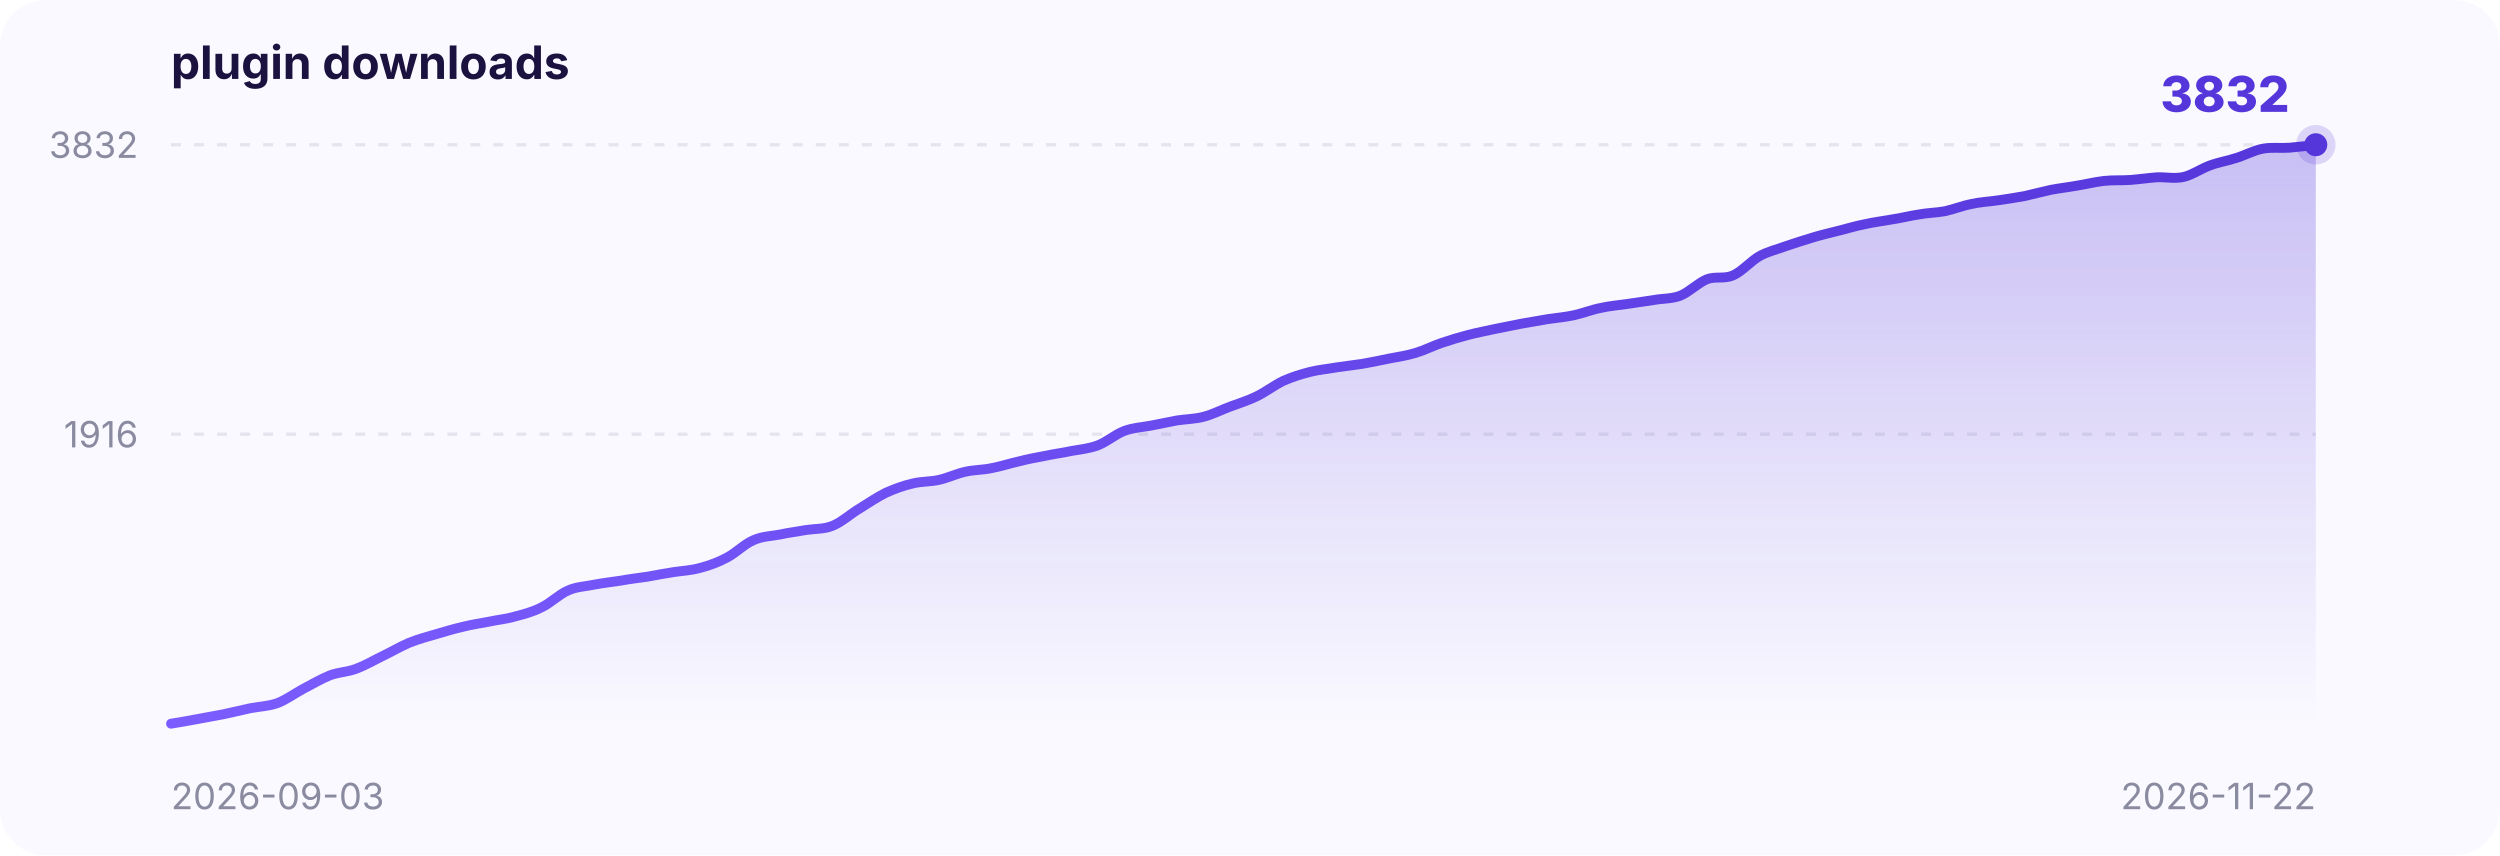
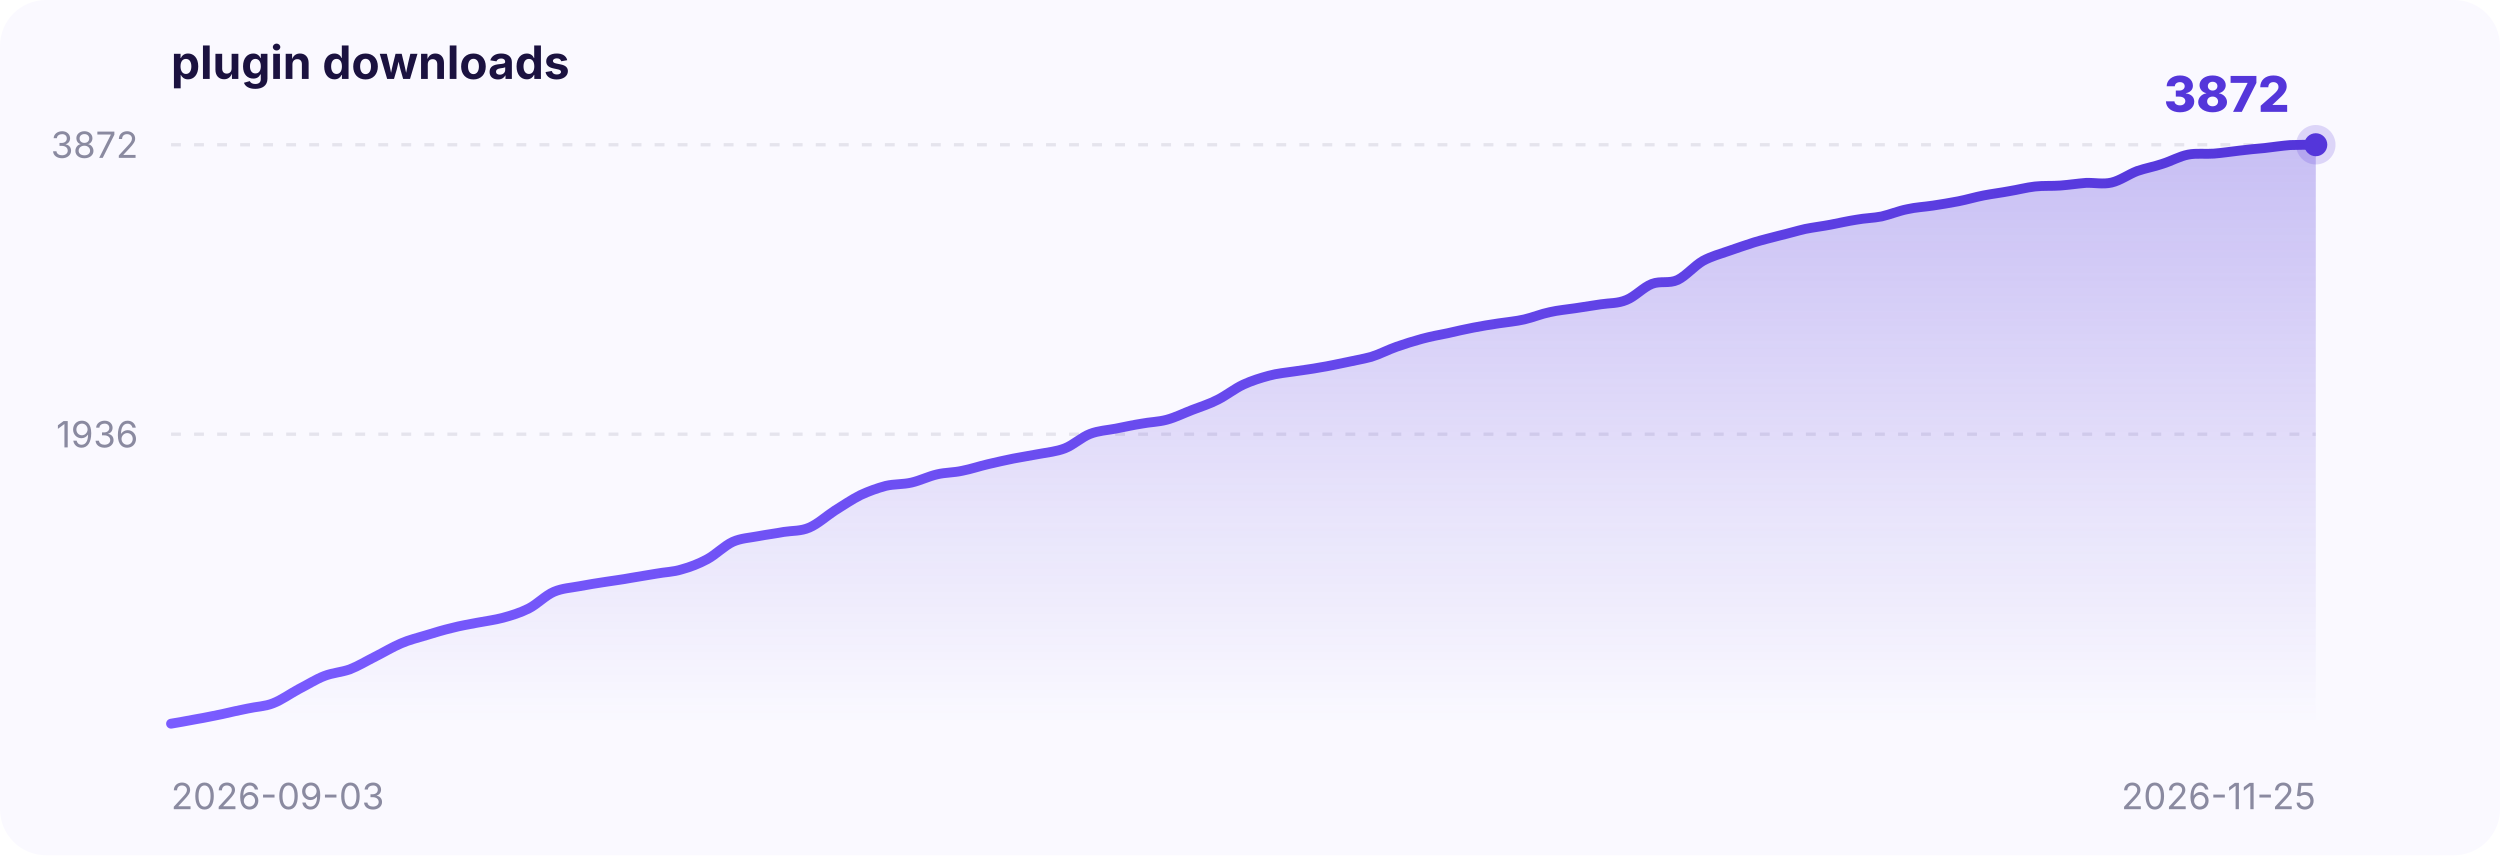
<svg xmlns="http://www.w3.org/2000/svg" width="760" height="260" viewBox="0 0 760 260" font-family="-apple-system,BlinkMacSystemFont,Segoe UI,sans-serif">
  <defs>
    <linearGradient id="area" x1="0" y1="0" x2="0" y2="1">
      <stop offset="0" stop-color="#5436DA" stop-opacity="0.30" />
      <stop offset="1" stop-color="#5436DA" stop-opacity="0" />
    </linearGradient>
    <linearGradient id="stroke" x1="0" y1="0" x2="1" y2="0">
      <stop offset="0" stop-color="#7a5cff" />
      <stop offset="1" stop-color="#5436DA" />
    </linearGradient>
  </defs>
  <rect x="0" y="0" width="760" height="260" rx="14" fill="#faf9ff" />
  <text x="52" y="24" font-size="14" font-weight="700" fill="#1b1240">plugin downloads</text>
  <line x1="52" y1="132.0" x2="704" y2="132.0" stroke="#8a8aa0" stroke-opacity="0.18" stroke-dasharray="3 4" />
-   <text x="42" y="136.0" text-anchor="end" font-size="11" fill="#8a8aa0">1916</text>
+   <text x="42" y="136.0" text-anchor="end" font-size="11" fill="#8a8aa0">1936</text>
  <line x1="52" y1="44.0" x2="704" y2="44.0" stroke="#8a8aa0" stroke-opacity="0.18" stroke-dasharray="3 4" />
-   <text x="42" y="48.0" text-anchor="end" font-size="11" fill="#8a8aa0">3832</text>
+   <text x="42" y="48.0" text-anchor="end" font-size="11" fill="#8a8aa0">3872</text>
  <text x="52" y="246" font-size="11" fill="#8a8aa0">2026-09-03</text>
-   <text x="704" y="246" text-anchor="end" font-size="11" fill="#8a8aa0">2026-11-22</text>
-   <path d="M 52.0,220.0 C 53.3,219.8 57.4,219.1 60.0,218.6 C 62.7,218.1 65.4,217.6 68.1,217.1 C 70.8,216.5 73.5,215.9 76.1,215.3 C 78.8,214.8 81.5,214.7 84.2,213.8 C 86.9,212.8 89.6,210.8 92.2,209.4 C 94.9,208.0 97.6,206.4 100.3,205.3 C 103.0,204.3 105.7,204.3 108.3,203.3 C 111.0,202.3 113.7,200.7 116.4,199.4 C 119.1,198.1 121.8,196.5 124.4,195.4 C 127.1,194.3 129.8,193.6 132.5,192.8 C 135.2,192.0 137.9,191.2 140.5,190.6 C 143.2,189.9 145.9,189.5 148.6,189.0 C 151.3,188.4 154.0,188.2 156.6,187.4 C 159.3,186.7 162.0,186.0 164.7,184.6 C 167.4,183.3 170.1,180.6 172.7,179.5 C 175.4,178.3 178.1,178.3 180.8,177.7 C 183.5,177.2 186.2,176.9 188.8,176.5 C 191.5,176.0 194.2,175.7 196.9,175.3 C 199.6,174.8 202.3,174.3 204.9,173.9 C 207.6,173.5 210.3,173.4 213.0,172.6 C 215.7,171.9 218.4,170.9 221.0,169.5 C 223.7,168.1 226.4,165.3 229.1,164.2 C 231.8,163.0 234.5,163.0 237.1,162.5 C 239.8,161.9 242.5,161.6 245.2,161.1 C 247.9,160.7 250.6,160.9 253.2,159.8 C 255.9,158.7 258.6,156.2 261.3,154.6 C 264.0,152.9 266.7,151.1 269.3,149.8 C 272.0,148.6 274.7,147.6 277.4,147.0 C 280.1,146.3 282.7,146.5 285.4,145.9 C 288.1,145.3 290.8,144.0 293.5,143.4 C 296.2,142.8 298.8,142.9 301.5,142.3 C 304.2,141.8 306.9,140.9 309.6,140.3 C 312.3,139.6 314.9,139.1 317.6,138.6 C 320.3,138.0 323.0,137.7 325.7,137.1 C 328.4,136.6 331.0,136.4 333.7,135.4 C 336.4,134.4 339.1,132.0 341.8,131.0 C 344.5,130.0 347.1,129.9 349.8,129.4 C 352.5,128.9 355.2,128.3 357.9,127.8 C 360.6,127.4 363.2,127.4 365.9,126.7 C 368.6,126.0 371.3,124.6 374.0,123.6 C 376.7,122.6 379.3,121.8 382.0,120.5 C 384.7,119.2 387.4,117.1 390.1,115.8 C 392.8,114.6 395.4,113.8 398.1,113.1 C 400.8,112.4 403.5,112.2 406.2,111.7 C 408.9,111.3 411.5,111.0 414.2,110.6 C 416.9,110.1 419.6,109.6 422.3,109.0 C 425.0,108.5 427.6,108.1 430.3,107.3 C 433.0,106.5 435.7,105.1 438.4,104.2 C 441.1,103.3 443.7,102.5 446.4,101.8 C 449.1,101.1 451.8,100.6 454.5,100.0 C 457.2,99.5 459.8,98.9 462.5,98.4 C 465.2,97.9 467.9,97.5 470.6,97.0 C 473.3,96.6 475.9,96.4 478.6,95.8 C 481.3,95.2 484.0,94.1 486.7,93.6 C 489.3,93.0 492.0,92.8 494.7,92.4 C 497.4,92.0 500.1,91.6 502.8,91.2 C 505.4,90.7 508.1,90.9 510.8,89.9 C 513.5,88.8 516.2,86.0 518.9,84.9 C 521.5,83.9 524.2,84.9 526.9,83.7 C 529.6,82.5 532.3,79.3 535.0,77.8 C 537.6,76.4 540.3,75.8 543.0,74.8 C 545.7,73.9 548.4,73.0 551.1,72.2 C 553.7,71.4 556.4,70.8 559.1,70.1 C 561.8,69.4 564.5,68.6 567.2,68.1 C 569.8,67.5 572.5,67.2 575.2,66.7 C 577.9,66.3 580.6,65.6 583.3,65.2 C 585.9,64.7 588.6,64.7 591.3,64.2 C 594.0,63.6 596.7,62.5 599.4,62.0 C 602.0,61.4 604.7,61.3 607.4,60.9 C 610.1,60.5 612.8,60.1 615.5,59.6 C 618.1,59.0 620.8,58.3 623.5,57.7 C 626.2,57.2 628.9,56.9 631.6,56.4 C 634.2,56.0 636.9,55.3 639.6,55.0 C 642.3,54.7 645.0,54.9 647.7,54.7 C 650.3,54.5 653.0,54.1 655.7,53.9 C 658.4,53.8 661.1,54.4 663.8,53.8 C 666.4,53.2 669.1,51.3 671.8,50.3 C 674.5,49.3 677.2,48.9 679.9,48.0 C 682.5,47.2 685.2,45.7 687.9,45.2 C 690.6,44.7 693.3,45.1 696.0,44.9 C 698.6,44.7 702.7,44.2 704.0,44.0 L 704.0,220 L 52.0,220 Z" fill="url(#area)" />
-   <path d="M 52.0,220.0 C 53.3,219.8 57.4,219.1 60.0,218.6 C 62.7,218.1 65.4,217.6 68.1,217.1 C 70.8,216.5 73.5,215.9 76.1,215.3 C 78.8,214.8 81.5,214.7 84.2,213.8 C 86.9,212.8 89.6,210.8 92.2,209.4 C 94.9,208.0 97.6,206.4 100.3,205.3 C 103.0,204.3 105.7,204.3 108.3,203.3 C 111.0,202.3 113.7,200.7 116.4,199.4 C 119.1,198.1 121.8,196.5 124.4,195.4 C 127.1,194.3 129.8,193.6 132.5,192.8 C 135.2,192.0 137.9,191.2 140.5,190.6 C 143.2,189.9 145.9,189.5 148.6,189.0 C 151.3,188.4 154.0,188.2 156.6,187.4 C 159.3,186.7 162.0,186.0 164.7,184.6 C 167.4,183.3 170.1,180.6 172.7,179.5 C 175.4,178.3 178.1,178.3 180.8,177.7 C 183.5,177.2 186.2,176.9 188.8,176.5 C 191.5,176.0 194.2,175.7 196.9,175.3 C 199.6,174.8 202.3,174.3 204.9,173.9 C 207.6,173.5 210.3,173.4 213.0,172.6 C 215.7,171.9 218.4,170.9 221.0,169.5 C 223.7,168.1 226.4,165.3 229.1,164.2 C 231.8,163.0 234.5,163.0 237.1,162.5 C 239.8,161.9 242.5,161.6 245.2,161.1 C 247.9,160.7 250.6,160.9 253.2,159.8 C 255.9,158.7 258.6,156.2 261.3,154.6 C 264.0,152.9 266.7,151.1 269.3,149.8 C 272.0,148.6 274.7,147.6 277.4,147.0 C 280.1,146.3 282.7,146.5 285.4,145.9 C 288.1,145.3 290.8,144.0 293.5,143.4 C 296.2,142.8 298.8,142.9 301.5,142.3 C 304.2,141.8 306.9,140.9 309.6,140.3 C 312.3,139.6 314.9,139.1 317.6,138.6 C 320.3,138.0 323.0,137.7 325.7,137.1 C 328.4,136.6 331.0,136.4 333.7,135.4 C 336.4,134.4 339.1,132.0 341.8,131.0 C 344.5,130.0 347.1,129.9 349.8,129.4 C 352.5,128.9 355.2,128.3 357.9,127.8 C 360.6,127.4 363.2,127.4 365.9,126.7 C 368.6,126.0 371.3,124.6 374.0,123.6 C 376.7,122.6 379.3,121.8 382.0,120.5 C 384.7,119.2 387.4,117.1 390.1,115.8 C 392.8,114.6 395.4,113.8 398.1,113.1 C 400.8,112.4 403.5,112.2 406.2,111.7 C 408.9,111.3 411.5,111.0 414.2,110.6 C 416.9,110.1 419.6,109.6 422.3,109.0 C 425.0,108.5 427.6,108.1 430.3,107.3 C 433.0,106.5 435.7,105.1 438.4,104.2 C 441.1,103.3 443.7,102.5 446.4,101.8 C 449.1,101.1 451.8,100.6 454.5,100.0 C 457.2,99.5 459.8,98.9 462.5,98.4 C 465.2,97.9 467.9,97.5 470.6,97.0 C 473.3,96.6 475.9,96.4 478.6,95.8 C 481.3,95.2 484.0,94.1 486.7,93.6 C 489.3,93.0 492.0,92.8 494.7,92.4 C 497.4,92.0 500.1,91.6 502.8,91.2 C 505.4,90.7 508.1,90.9 510.8,89.9 C 513.5,88.8 516.2,86.0 518.9,84.9 C 521.5,83.9 524.2,84.9 526.9,83.7 C 529.6,82.5 532.3,79.3 535.0,77.8 C 537.6,76.4 540.3,75.8 543.0,74.8 C 545.7,73.9 548.4,73.0 551.1,72.2 C 553.7,71.4 556.4,70.8 559.1,70.1 C 561.8,69.4 564.5,68.6 567.2,68.1 C 569.8,67.5 572.5,67.2 575.2,66.7 C 577.9,66.3 580.6,65.6 583.3,65.2 C 585.9,64.7 588.6,64.7 591.3,64.2 C 594.0,63.6 596.7,62.5 599.4,62.0 C 602.0,61.4 604.7,61.3 607.4,60.9 C 610.1,60.5 612.8,60.1 615.5,59.6 C 618.1,59.0 620.8,58.3 623.5,57.7 C 626.2,57.2 628.9,56.9 631.6,56.4 C 634.2,56.0 636.9,55.3 639.6,55.0 C 642.3,54.7 645.0,54.9 647.7,54.7 C 650.3,54.5 653.0,54.1 655.7,53.9 C 658.4,53.8 661.1,54.4 663.8,53.8 C 666.4,53.2 669.1,51.3 671.8,50.3 C 674.5,49.3 677.2,48.9 679.9,48.0 C 682.5,47.2 685.2,45.7 687.9,45.2 C 690.6,44.7 693.3,45.1 696.0,44.9 C 698.6,44.7 702.7,44.2 704.0,44.0" fill="none" stroke="url(#stroke)" stroke-width="3" stroke-linecap="round" />
+   <text x="704" y="246" text-anchor="end" font-size="11" fill="#8a8aa0">2026-11-25</text>
+   <path d="M 52.0,220.0 C 53.3,219.8 57.2,219.1 59.8,218.6 C 62.3,218.2 64.9,217.6 67.5,217.1 C 70.1,216.5 72.7,215.9 75.3,215.4 C 77.9,214.8 80.5,214.8 83.0,213.8 C 85.6,212.8 88.2,210.9 90.8,209.5 C 93.4,208.2 96.0,206.5 98.6,205.5 C 101.2,204.5 103.7,204.4 106.3,203.5 C 108.9,202.5 111.5,200.9 114.1,199.6 C 116.7,198.3 119.3,196.7 121.9,195.6 C 124.4,194.5 127.0,193.9 129.6,193.1 C 132.2,192.3 134.8,191.5 137.4,190.9 C 140.0,190.2 142.6,189.8 145.1,189.3 C 147.7,188.8 150.3,188.5 152.9,187.8 C 155.5,187.1 158.1,186.3 160.7,185.0 C 163.3,183.7 165.8,181.0 168.4,179.9 C 171.0,178.8 173.6,178.7 176.2,178.2 C 178.8,177.7 181.4,177.3 184.0,176.9 C 186.5,176.5 189.1,176.2 191.7,175.7 C 194.3,175.3 196.9,174.8 199.5,174.4 C 202.1,173.9 204.7,173.9 207.2,173.1 C 209.8,172.4 212.4,171.4 215.0,170.0 C 217.6,168.6 220.2,165.9 222.8,164.7 C 225.3,163.6 227.9,163.5 230.5,163.0 C 233.1,162.5 235.7,162.2 238.3,161.7 C 240.9,161.3 243.5,161.5 246.0,160.4 C 248.6,159.3 251.2,156.9 253.8,155.2 C 256.4,153.6 259.0,151.8 261.6,150.5 C 264.2,149.3 266.7,148.4 269.3,147.7 C 271.9,147.1 274.5,147.3 277.1,146.7 C 279.7,146.1 282.3,144.8 284.9,144.2 C 287.4,143.6 290.0,143.7 292.6,143.1 C 295.2,142.6 297.8,141.7 300.4,141.1 C 303.0,140.5 305.6,139.9 308.1,139.4 C 310.7,138.9 313.3,138.5 315.9,138.0 C 318.5,137.5 321.1,137.3 323.7,136.3 C 326.3,135.3 328.8,132.9 331.4,131.9 C 334.0,130.9 336.6,130.8 339.2,130.3 C 341.8,129.8 344.4,129.2 347.0,128.8 C 349.5,128.3 352.1,128.3 354.7,127.6 C 357.3,126.9 359.9,125.6 362.5,124.6 C 365.1,123.6 367.7,122.8 370.2,121.5 C 372.8,120.2 375.4,118.1 378.0,116.9 C 380.6,115.7 383.2,114.9 385.8,114.2 C 388.3,113.5 390.9,113.3 393.5,112.9 C 396.1,112.5 398.7,112.2 401.3,111.7 C 403.9,111.3 406.5,110.7 409.0,110.2 C 411.6,109.6 414.2,109.2 416.8,108.5 C 419.4,107.7 422.0,106.3 424.6,105.4 C 427.2,104.5 429.7,103.7 432.3,103.0 C 434.9,102.3 437.5,101.8 440.1,101.3 C 442.7,100.7 445.3,100.1 447.9,99.6 C 450.4,99.1 453.0,98.7 455.6,98.3 C 458.2,97.9 460.8,97.7 463.4,97.1 C 466.0,96.5 468.6,95.4 471.1,94.9 C 473.7,94.3 476.3,94.1 478.9,93.7 C 481.5,93.3 484.1,92.9 486.7,92.5 C 489.3,92.1 491.8,92.3 494.4,91.2 C 497.0,90.2 499.6,87.3 502.2,86.3 C 504.8,85.3 507.4,86.3 510.0,85.1 C 512.5,83.9 515.1,80.8 517.7,79.3 C 520.3,77.9 522.9,77.2 525.5,76.3 C 528.1,75.4 530.7,74.5 533.2,73.7 C 535.8,72.9 538.4,72.3 541.0,71.6 C 543.6,71.0 546.2,70.2 548.8,69.6 C 551.3,69.1 553.9,68.8 556.5,68.3 C 559.1,67.8 561.7,67.2 564.3,66.8 C 566.9,66.3 569.5,66.3 572.0,65.8 C 574.6,65.2 577.2,64.1 579.8,63.6 C 582.4,63.0 585.0,62.9 587.6,62.5 C 590.2,62.1 592.7,61.7 595.3,61.2 C 597.9,60.7 600.5,59.9 603.1,59.4 C 605.7,58.9 608.3,58.6 610.9,58.1 C 613.4,57.7 616.0,57.0 618.6,56.7 C 621.2,56.4 623.8,56.6 626.4,56.4 C 629.0,56.2 631.6,55.8 634.1,55.6 C 636.7,55.5 639.3,56.1 641.9,55.5 C 644.5,54.9 647.1,53.0 649.7,52.0 C 652.3,51.1 654.8,50.7 657.4,49.8 C 660.0,49.0 662.6,47.5 665.2,47.0 C 667.8,46.5 670.4,46.9 673.0,46.7 C 675.5,46.5 678.1,46.1 680.7,45.8 C 683.3,45.5 685.9,45.2 688.5,45.0 C 691.1,44.7 693.7,44.3 696.2,44.1 C 698.8,44.0 702.7,44.0 704.0,44.0 L 704.0,220 L 52.0,220 Z" fill="url(#area)" />
+   <path d="M 52.0,220.0 C 53.3,219.8 57.2,219.1 59.8,218.6 C 62.3,218.2 64.9,217.6 67.5,217.1 C 70.1,216.5 72.7,215.9 75.3,215.4 C 77.9,214.8 80.5,214.8 83.0,213.8 C 85.6,212.8 88.2,210.9 90.8,209.5 C 93.4,208.2 96.0,206.5 98.6,205.5 C 101.2,204.5 103.7,204.4 106.3,203.5 C 108.9,202.5 111.5,200.9 114.1,199.6 C 116.7,198.3 119.3,196.7 121.9,195.6 C 124.4,194.5 127.0,193.9 129.6,193.1 C 132.2,192.3 134.8,191.5 137.4,190.9 C 140.0,190.2 142.6,189.8 145.1,189.3 C 147.7,188.8 150.3,188.5 152.9,187.8 C 155.5,187.1 158.1,186.3 160.7,185.0 C 163.3,183.7 165.8,181.0 168.4,179.9 C 171.0,178.8 173.6,178.7 176.2,178.2 C 178.8,177.7 181.4,177.3 184.0,176.9 C 186.5,176.5 189.1,176.2 191.7,175.7 C 194.3,175.3 196.9,174.8 199.5,174.4 C 202.1,173.9 204.7,173.9 207.2,173.1 C 209.8,172.4 212.4,171.4 215.0,170.0 C 217.6,168.6 220.2,165.9 222.8,164.7 C 225.3,163.6 227.9,163.5 230.5,163.0 C 233.1,162.5 235.7,162.2 238.3,161.7 C 240.9,161.3 243.5,161.5 246.0,160.4 C 248.6,159.3 251.2,156.9 253.8,155.2 C 256.4,153.6 259.0,151.8 261.6,150.5 C 264.2,149.3 266.7,148.4 269.3,147.7 C 271.9,147.1 274.5,147.3 277.1,146.7 C 279.7,146.1 282.3,144.8 284.9,144.2 C 287.4,143.6 290.0,143.7 292.6,143.1 C 295.2,142.6 297.8,141.7 300.4,141.1 C 303.0,140.5 305.6,139.9 308.1,139.4 C 310.7,138.9 313.3,138.5 315.9,138.0 C 318.5,137.5 321.1,137.3 323.7,136.3 C 326.3,135.3 328.8,132.9 331.4,131.9 C 334.0,130.9 336.6,130.8 339.2,130.3 C 341.8,129.8 344.4,129.2 347.0,128.8 C 349.5,128.3 352.1,128.3 354.7,127.6 C 357.3,126.9 359.9,125.6 362.5,124.6 C 365.1,123.6 367.7,122.8 370.2,121.5 C 372.8,120.2 375.4,118.1 378.0,116.9 C 380.6,115.7 383.2,114.9 385.8,114.2 C 388.3,113.5 390.9,113.3 393.5,112.9 C 396.1,112.5 398.7,112.2 401.3,111.7 C 403.9,111.3 406.5,110.7 409.0,110.2 C 411.6,109.6 414.2,109.2 416.8,108.5 C 419.4,107.7 422.0,106.3 424.6,105.4 C 427.2,104.5 429.7,103.7 432.3,103.0 C 434.9,102.3 437.5,101.8 440.1,101.3 C 442.7,100.7 445.3,100.1 447.9,99.6 C 450.4,99.1 453.0,98.7 455.6,98.3 C 458.2,97.9 460.8,97.7 463.4,97.1 C 466.0,96.5 468.6,95.4 471.1,94.9 C 473.7,94.3 476.3,94.1 478.9,93.7 C 481.5,93.3 484.1,92.9 486.7,92.5 C 489.3,92.1 491.8,92.3 494.4,91.2 C 497.0,90.2 499.6,87.3 502.2,86.3 C 504.8,85.3 507.4,86.3 510.0,85.1 C 512.5,83.9 515.1,80.8 517.7,79.3 C 520.3,77.9 522.9,77.2 525.5,76.3 C 528.1,75.4 530.7,74.5 533.2,73.7 C 535.8,72.9 538.4,72.3 541.0,71.6 C 543.6,71.0 546.2,70.2 548.8,69.6 C 551.3,69.1 553.9,68.8 556.5,68.3 C 559.1,67.8 561.7,67.2 564.3,66.8 C 566.9,66.3 569.5,66.3 572.0,65.8 C 574.6,65.2 577.2,64.1 579.8,63.6 C 582.4,63.0 585.0,62.9 587.6,62.5 C 590.2,62.1 592.7,61.7 595.3,61.2 C 597.9,60.7 600.5,59.9 603.1,59.4 C 605.7,58.9 608.3,58.6 610.9,58.1 C 613.4,57.7 616.0,57.0 618.6,56.7 C 621.2,56.4 623.8,56.6 626.4,56.4 C 629.0,56.2 631.6,55.8 634.1,55.6 C 636.7,55.5 639.3,56.1 641.9,55.5 C 644.5,54.9 647.1,53.0 649.7,52.0 C 652.3,51.1 654.8,50.7 657.4,49.8 C 660.0,49.0 662.6,47.5 665.2,47.0 C 667.8,46.5 670.4,46.9 673.0,46.7 C 675.5,46.5 678.1,46.1 680.7,45.8 C 683.3,45.5 685.9,45.2 688.5,45.0 C 691.1,44.7 693.7,44.3 696.2,44.1 C 698.8,44.0 702.7,44.0 704.0,44.0" fill="none" stroke="url(#stroke)" stroke-width="3" stroke-linecap="round" />
  <circle cx="704.0" cy="44.0" r="6" fill="#5436DA" fill-opacity="0.18" />
  <circle cx="704.0" cy="44.0" r="3.5" fill="#5436DA" />
-   <text x="696.0" y="34.0" text-anchor="end" font-size="15" font-weight="800" fill="#5436DA">3832</text>
+   <text x="696.0" y="34.0" text-anchor="end" font-size="15" font-weight="800" fill="#5436DA">3872</text>
</svg>
